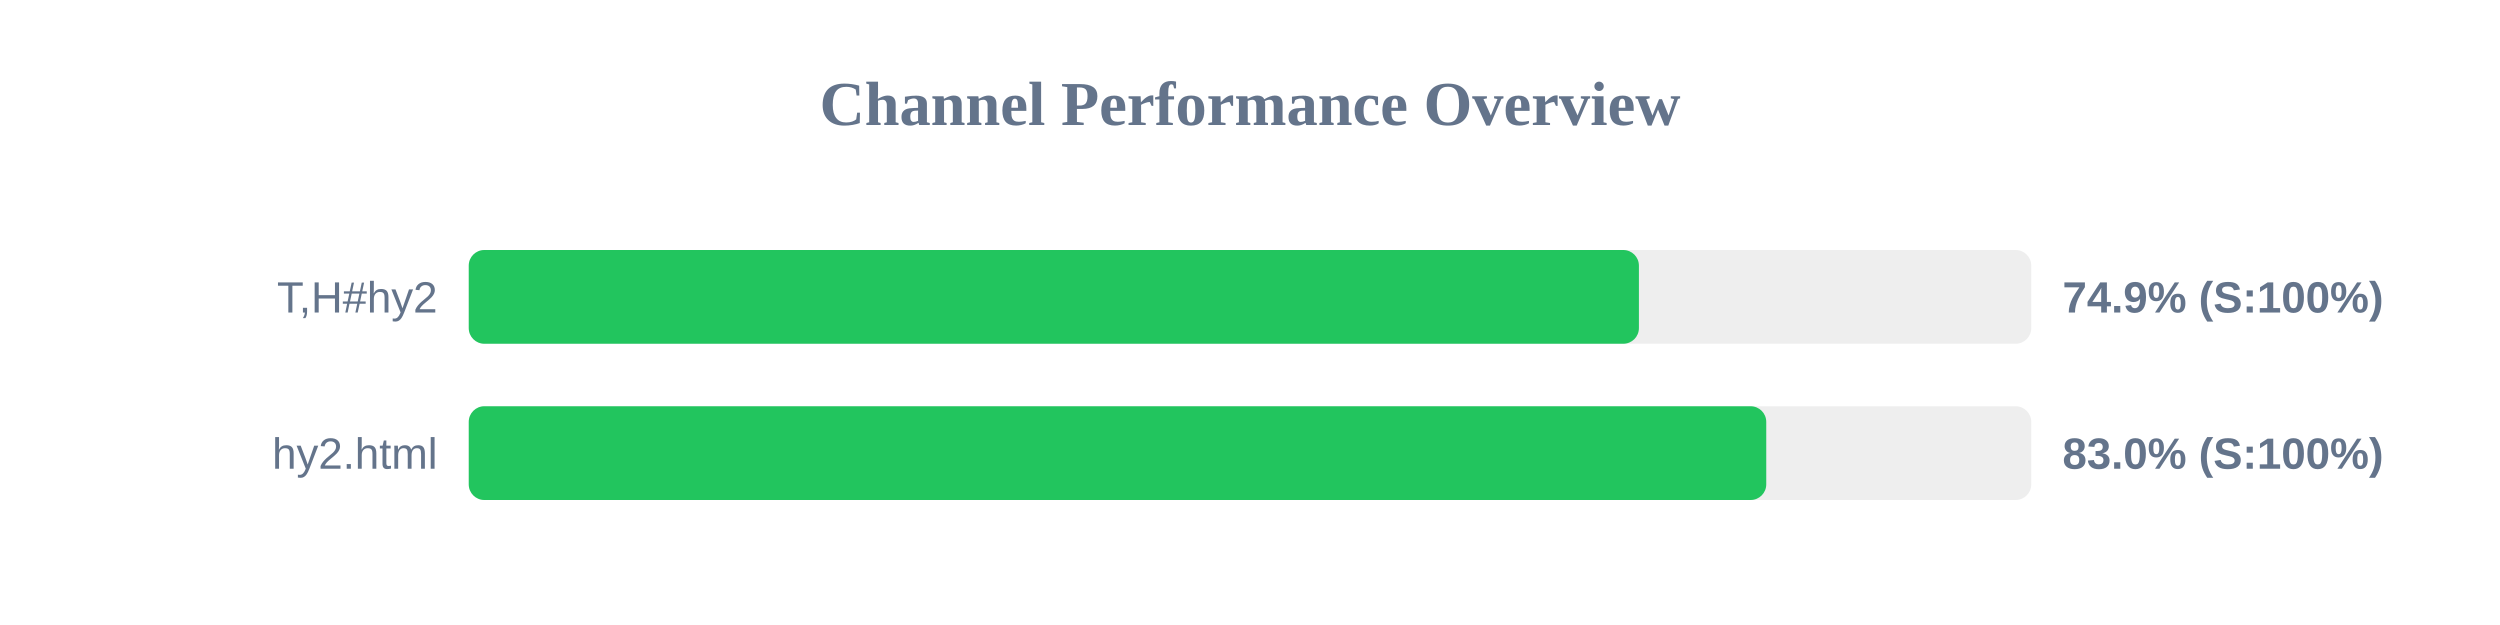
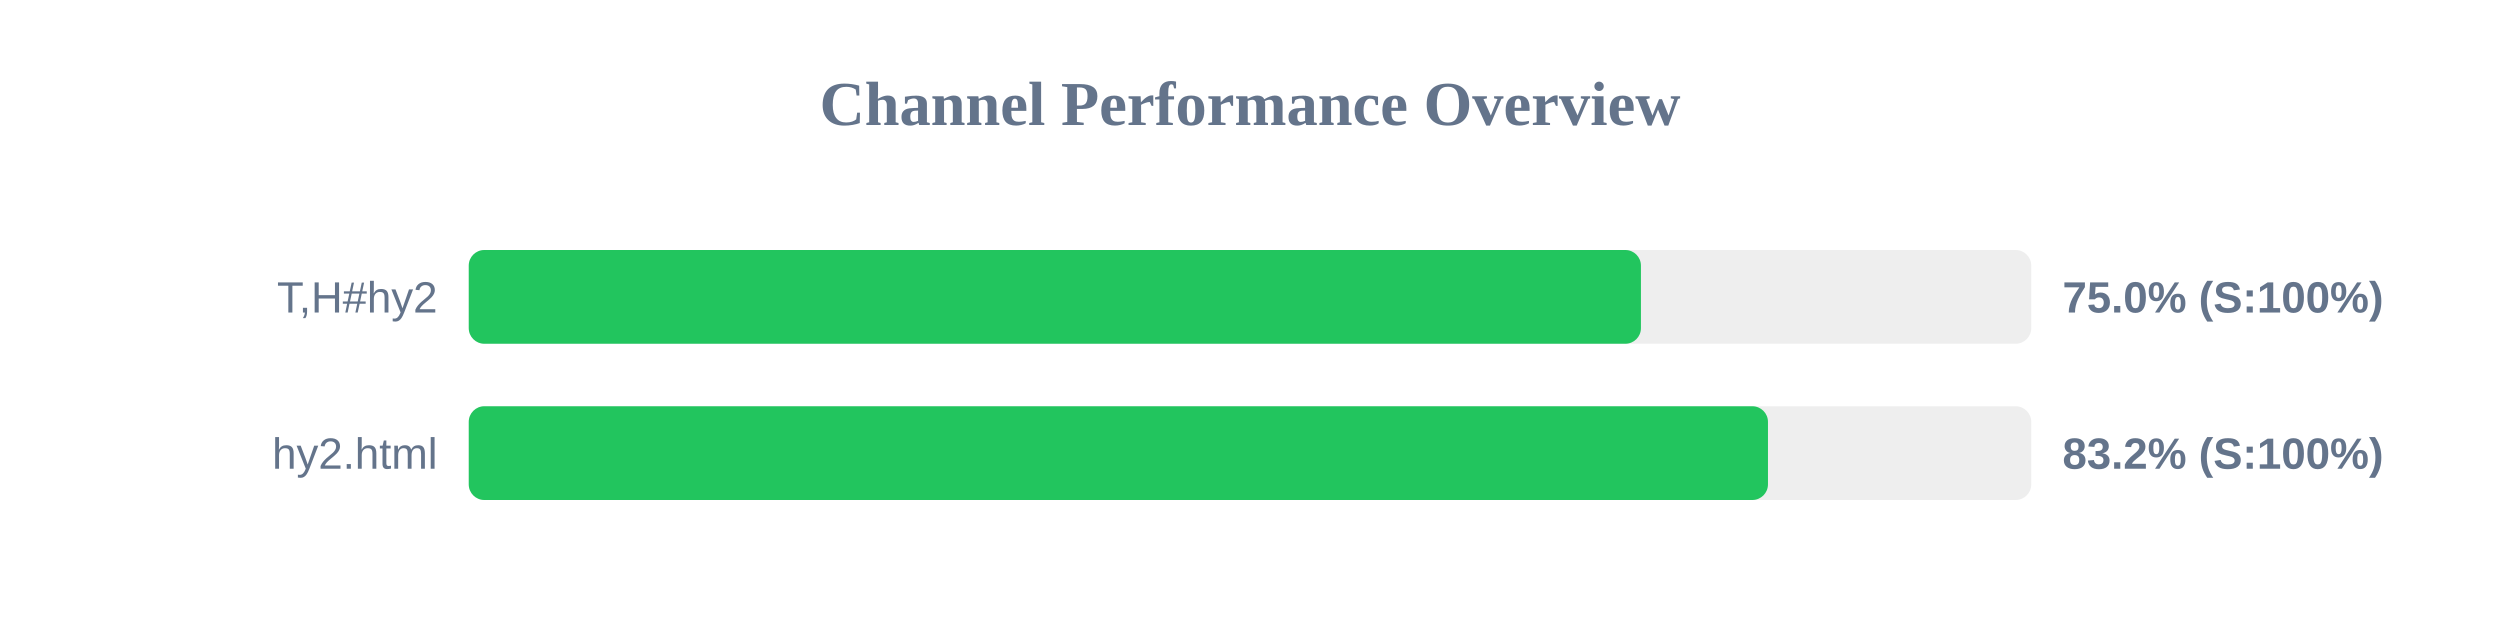
<svg xmlns="http://www.w3.org/2000/svg" width="800" height="200" version="1.1">
  <style>
        .row { font: 14px Arial; fill: #64748b; }
        .score { font: bold 14px Arial; fill: #64748b; }
    </style>
  <text x="400" y="40" text-anchor="middle" font-size="20px" font-weight="bold" fill="#64748b">Channel Performance Overview</text>
  <rect x="150" y="80" width="500" height="30" fill="#eee" rx="5" />
-   <rect x="150" y="80" width="374.45" height="30" fill="#22c55e" rx="5" />
+   <rect x="150" y="80" width="375.1" height="30" fill="#22c55e" rx="5" />
  <text x="140" y="100" text-anchor="end" class="row">T,H#hy2</text>
-   <text x="660" y="100" text-anchor="start" class="score">74.9% (S:100%)</text>
+   <text x="660" y="100" text-anchor="start" class="score">75.0% (S:100%)</text>
  <rect x="150" y="130" width="500" height="30" fill="#eee" rx="5" />
-   <rect x="150" y="130" width="415.2" height="30" fill="#22c55e" rx="5" />
+   <rect x="150" y="130" width="415.75" height="30" fill="#22c55e" rx="5" />
  <text x="140" y="150" text-anchor="end" class="row">hy2.html</text>
-   <text x="660" y="150" text-anchor="start" class="score">83.0% (S:100%)</text>
+   <text x="660" y="150" text-anchor="start" class="score">83.2% (S:100%)</text>
</svg>
